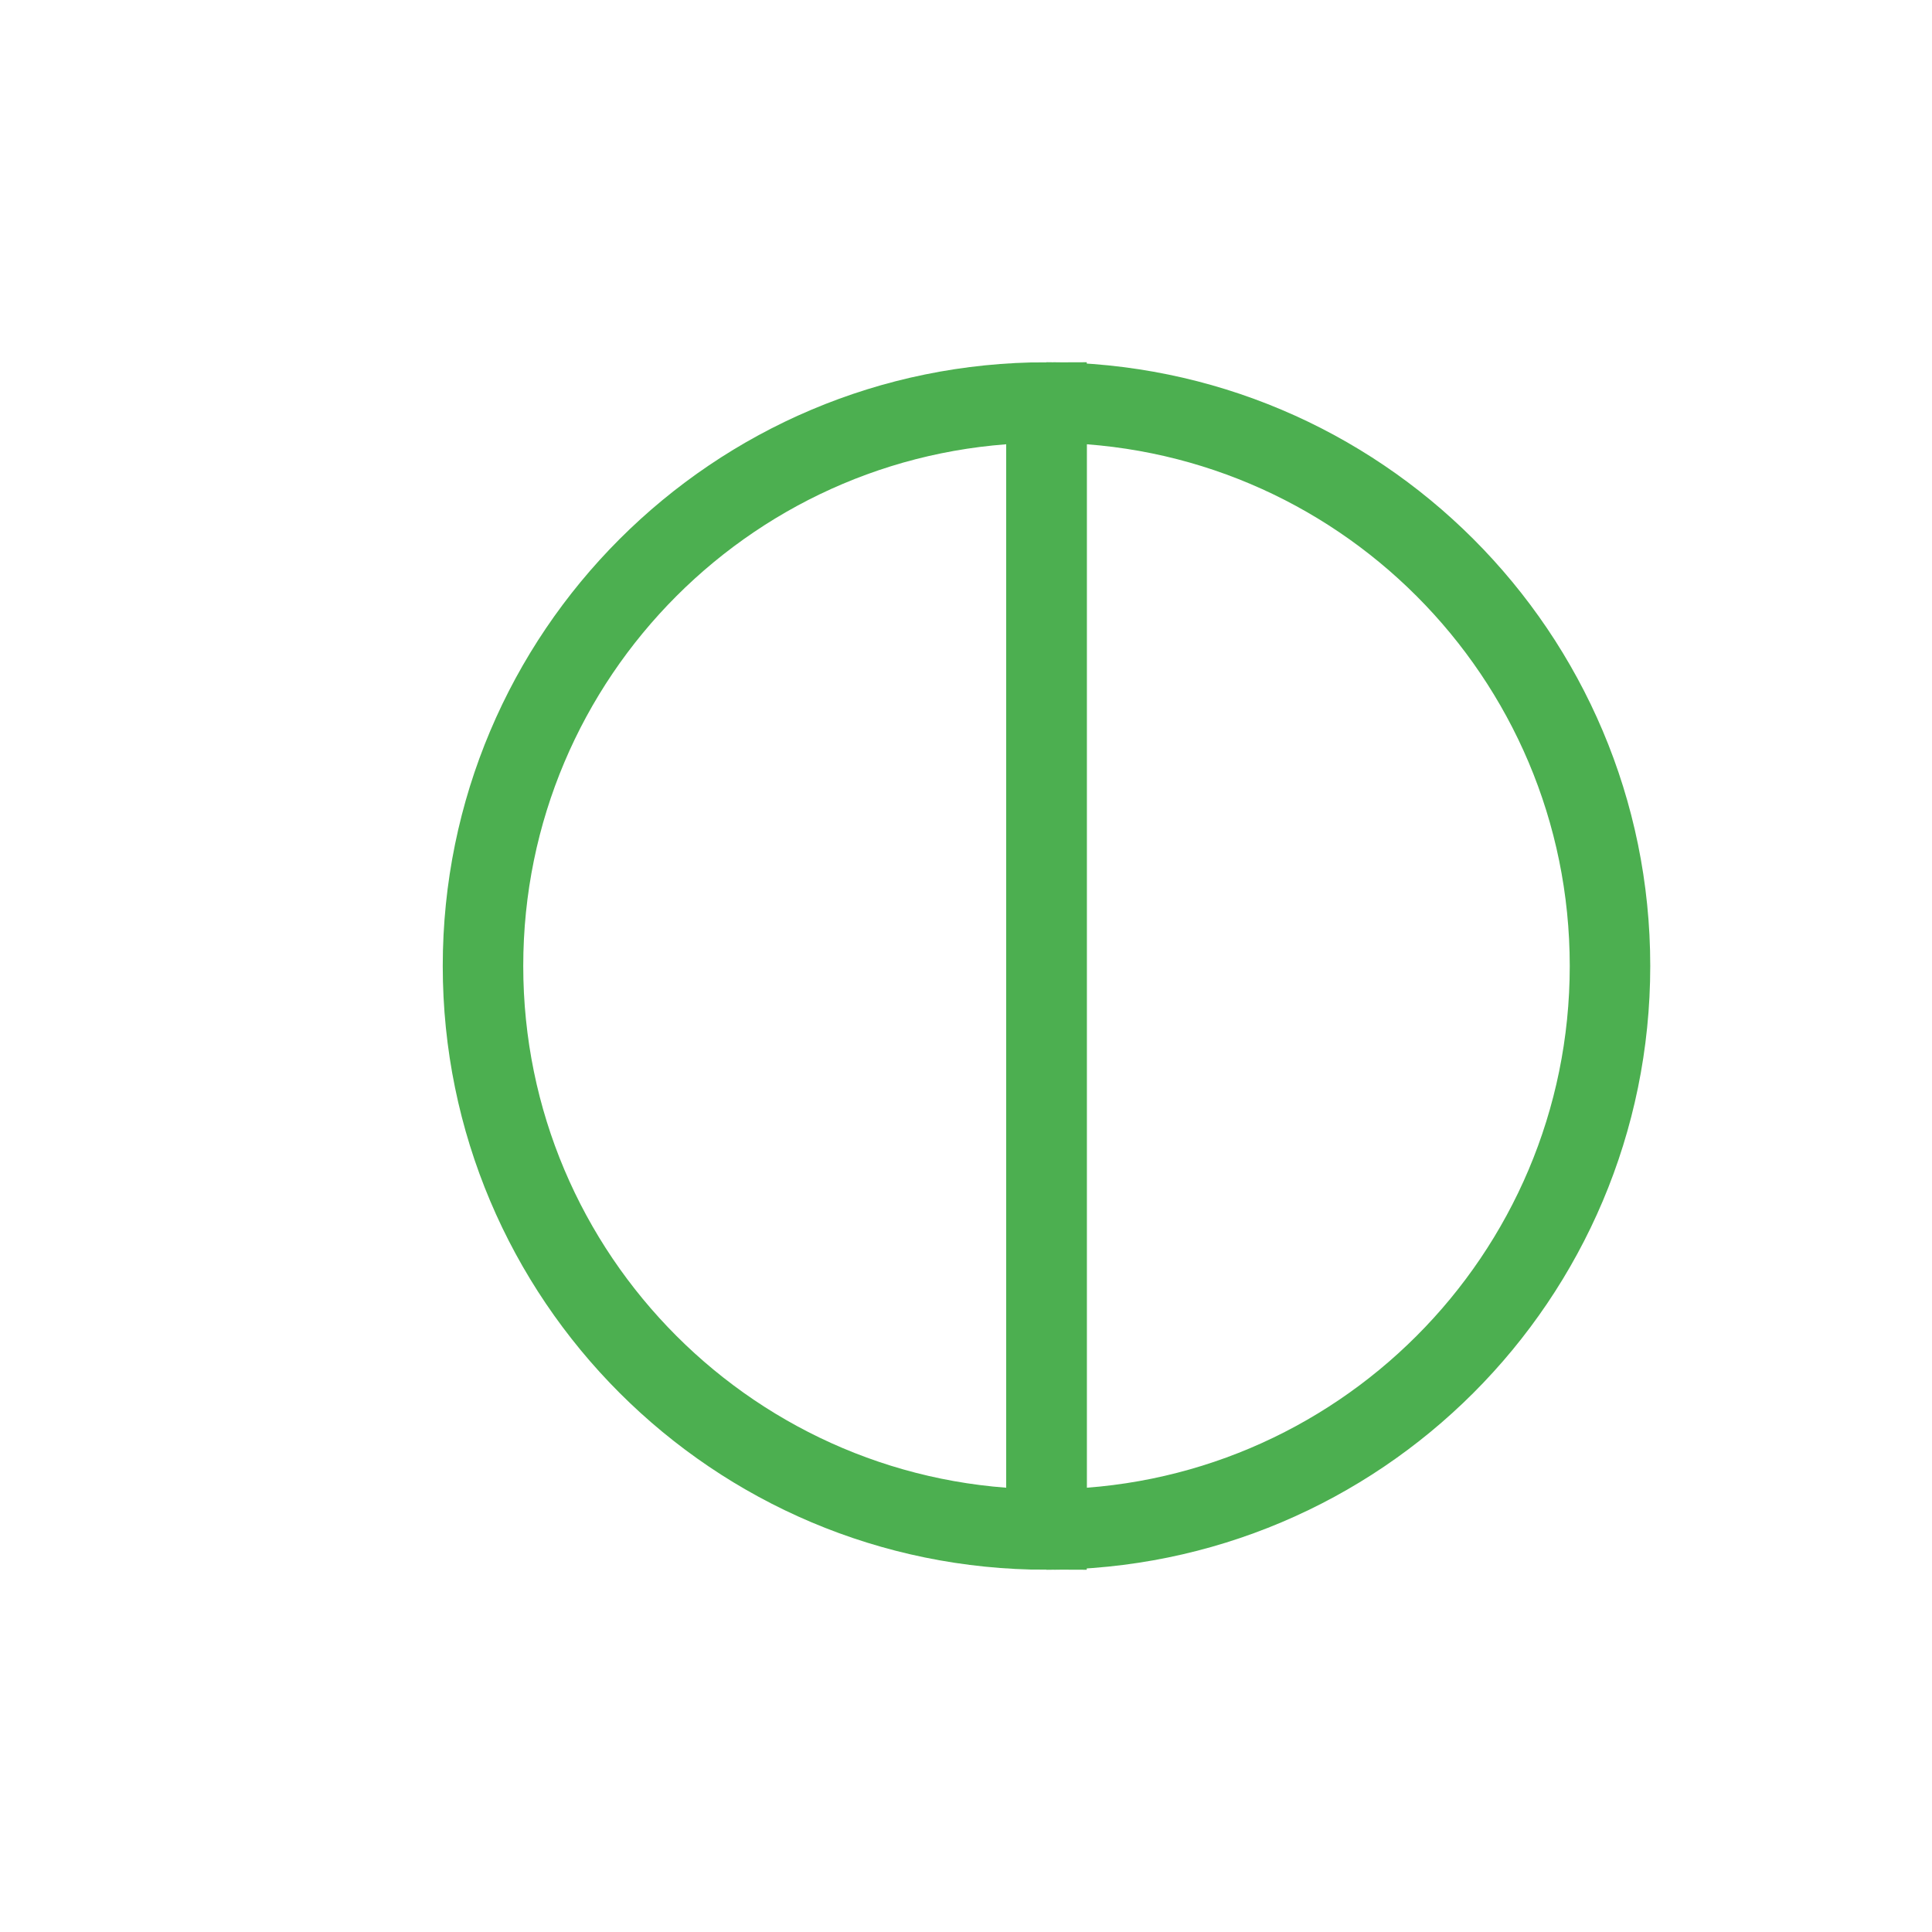
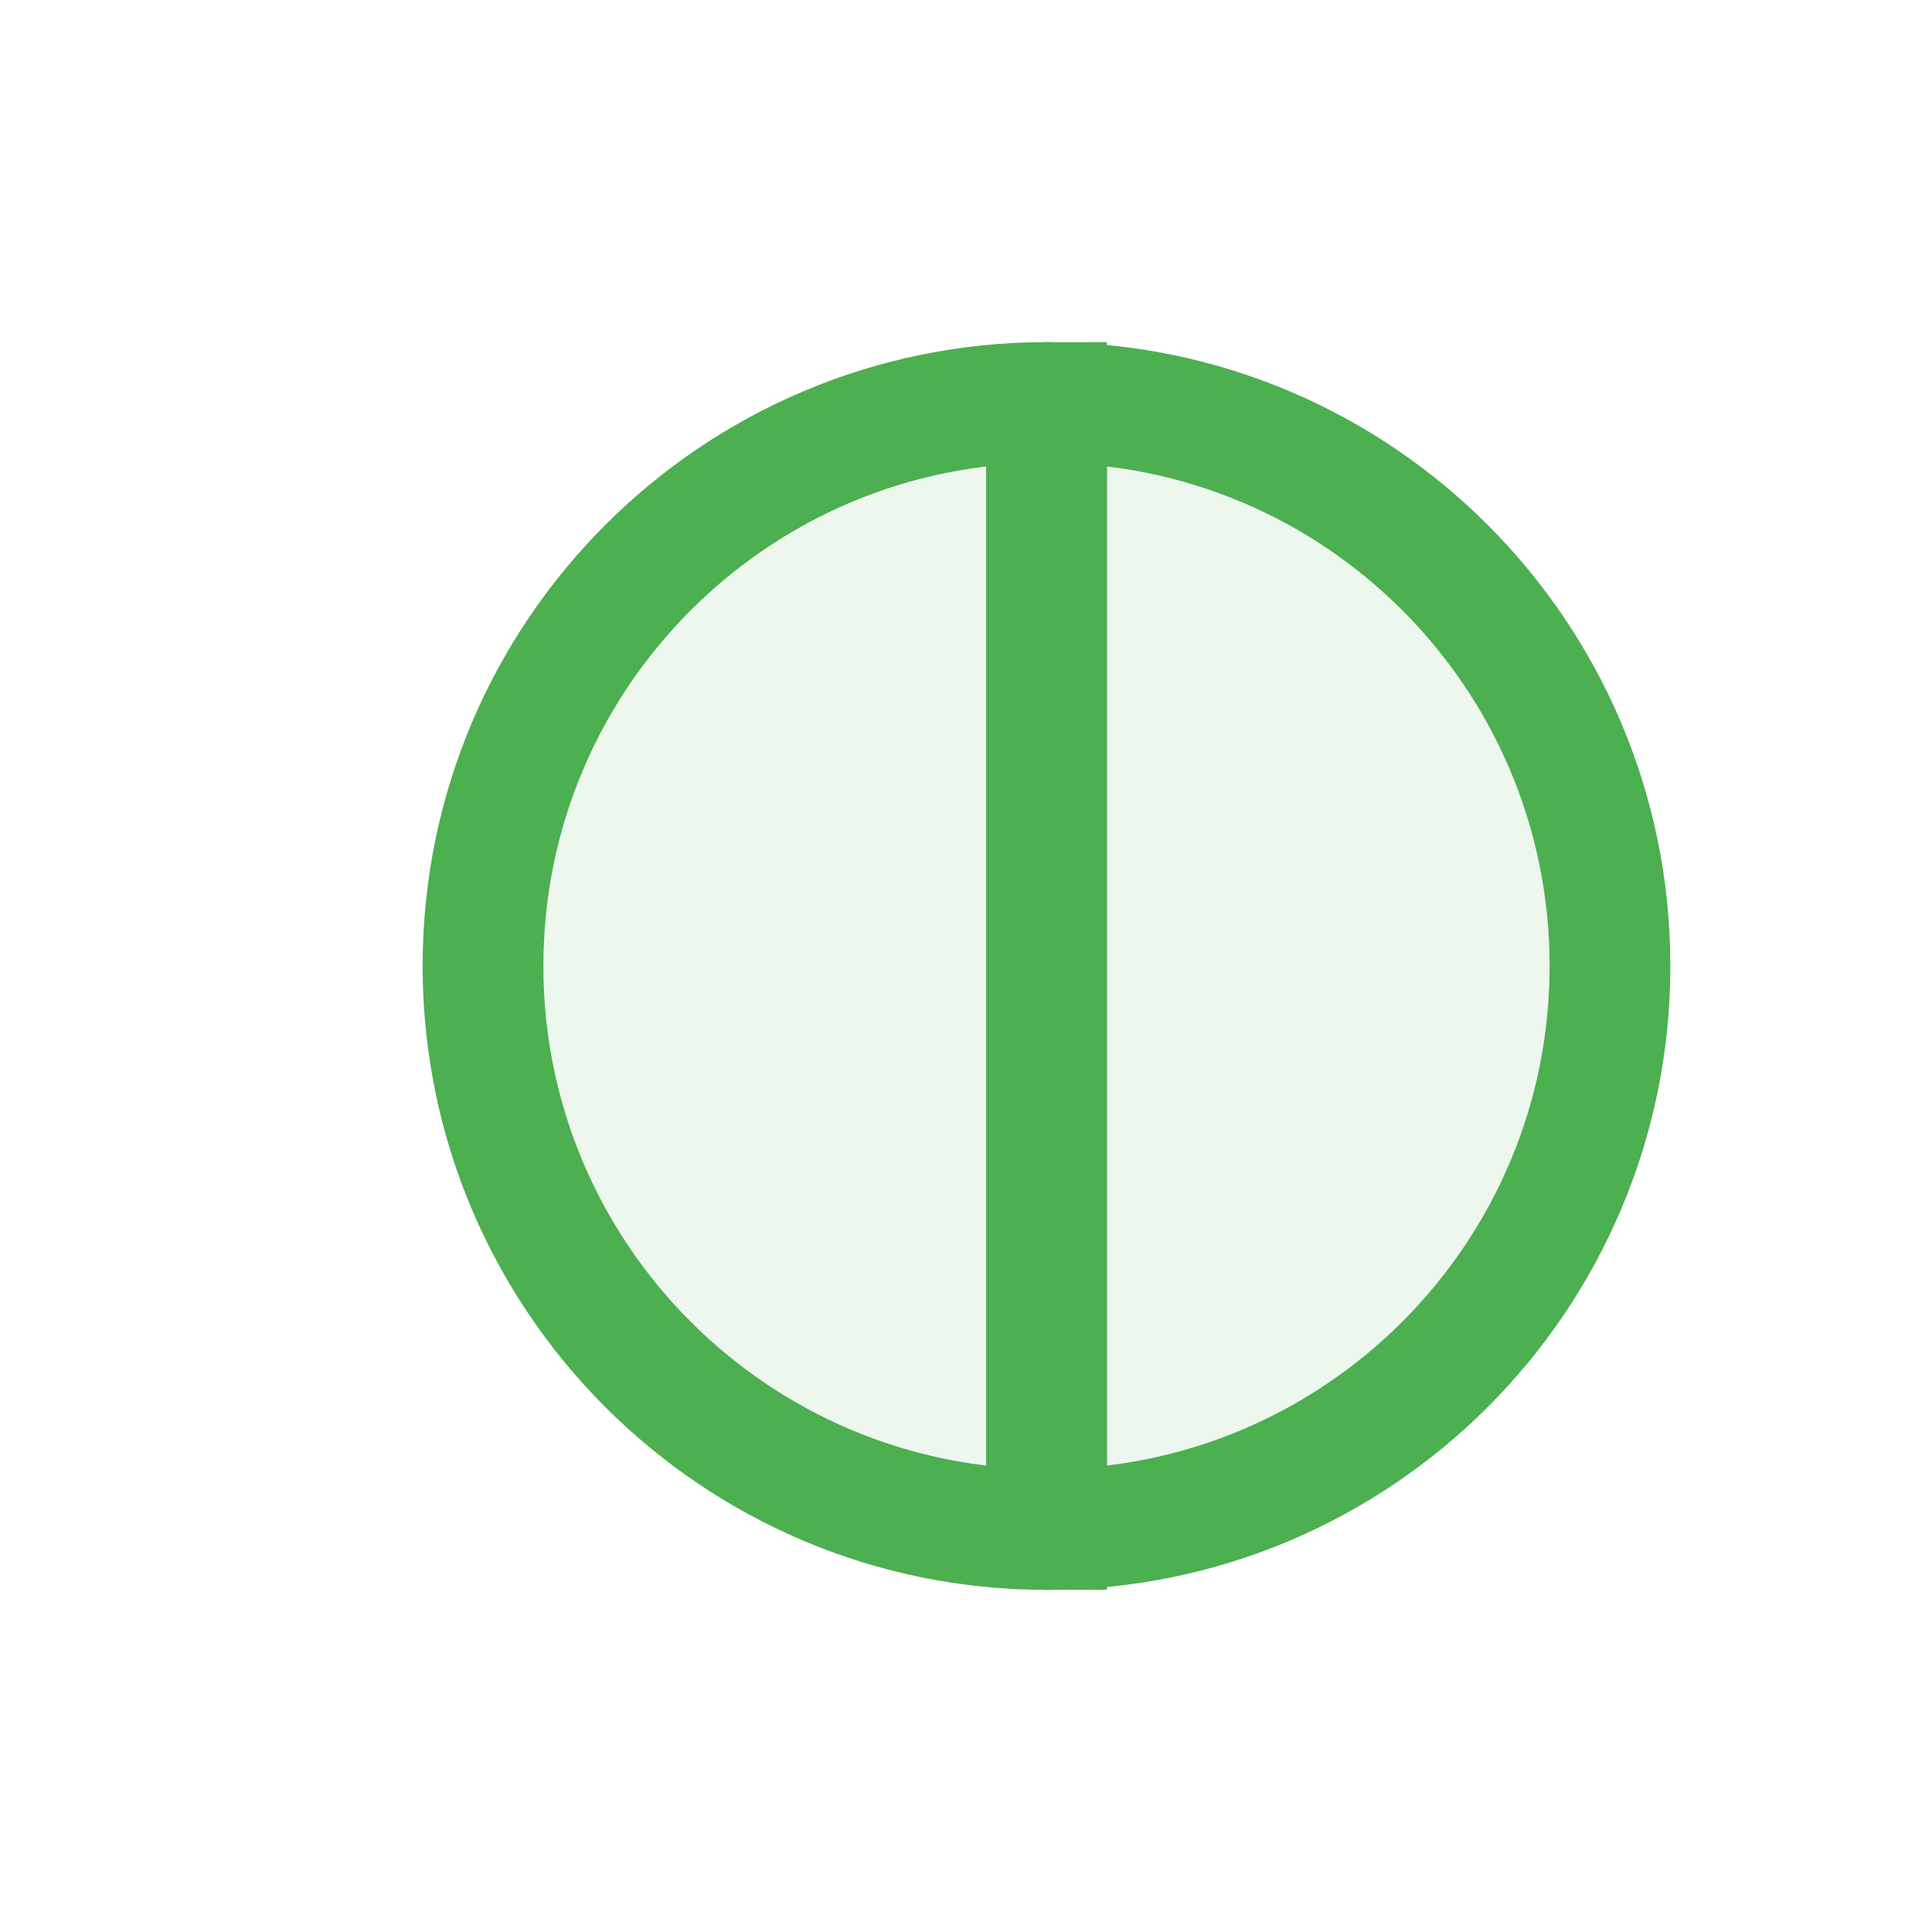
<svg xmlns="http://www.w3.org/2000/svg" width="48" height="48" viewBox="0 0 48 48" fill="none">
-   <path d="M12 24C12 16.268 18.268 10 26 10V38C18.268 38 12 31.732 12 24Z" stroke="#4CAF50" stroke-width="2" />
-   <path d="M26 10C33.732 10 40 16.268 40 24C40 31.732 33.732 38 26 38" stroke="#4CAF50" stroke-width="2" />
-   <path d="M26 10V38" stroke="#4CAF50" stroke-width="2" />
+   <path d="M12 24C12 16.268 18.268 10 26 10V38C18.268 38 12 31.732 12 24Z" fill="rgba(76, 175, 80, 0.1)" stroke="#4CAF50" stroke-width="3" />
+   <path d="M26 10C33.732 10 40 16.268 40 24C40 31.732 33.732 38 26 38" fill="rgba(76, 175, 80, 0.1)" stroke="#4CAF50" stroke-width="3" />
+   <path d="M26 10V38" stroke="#4CAF50" stroke-width="3" stroke-linecap="round" />
</svg>
